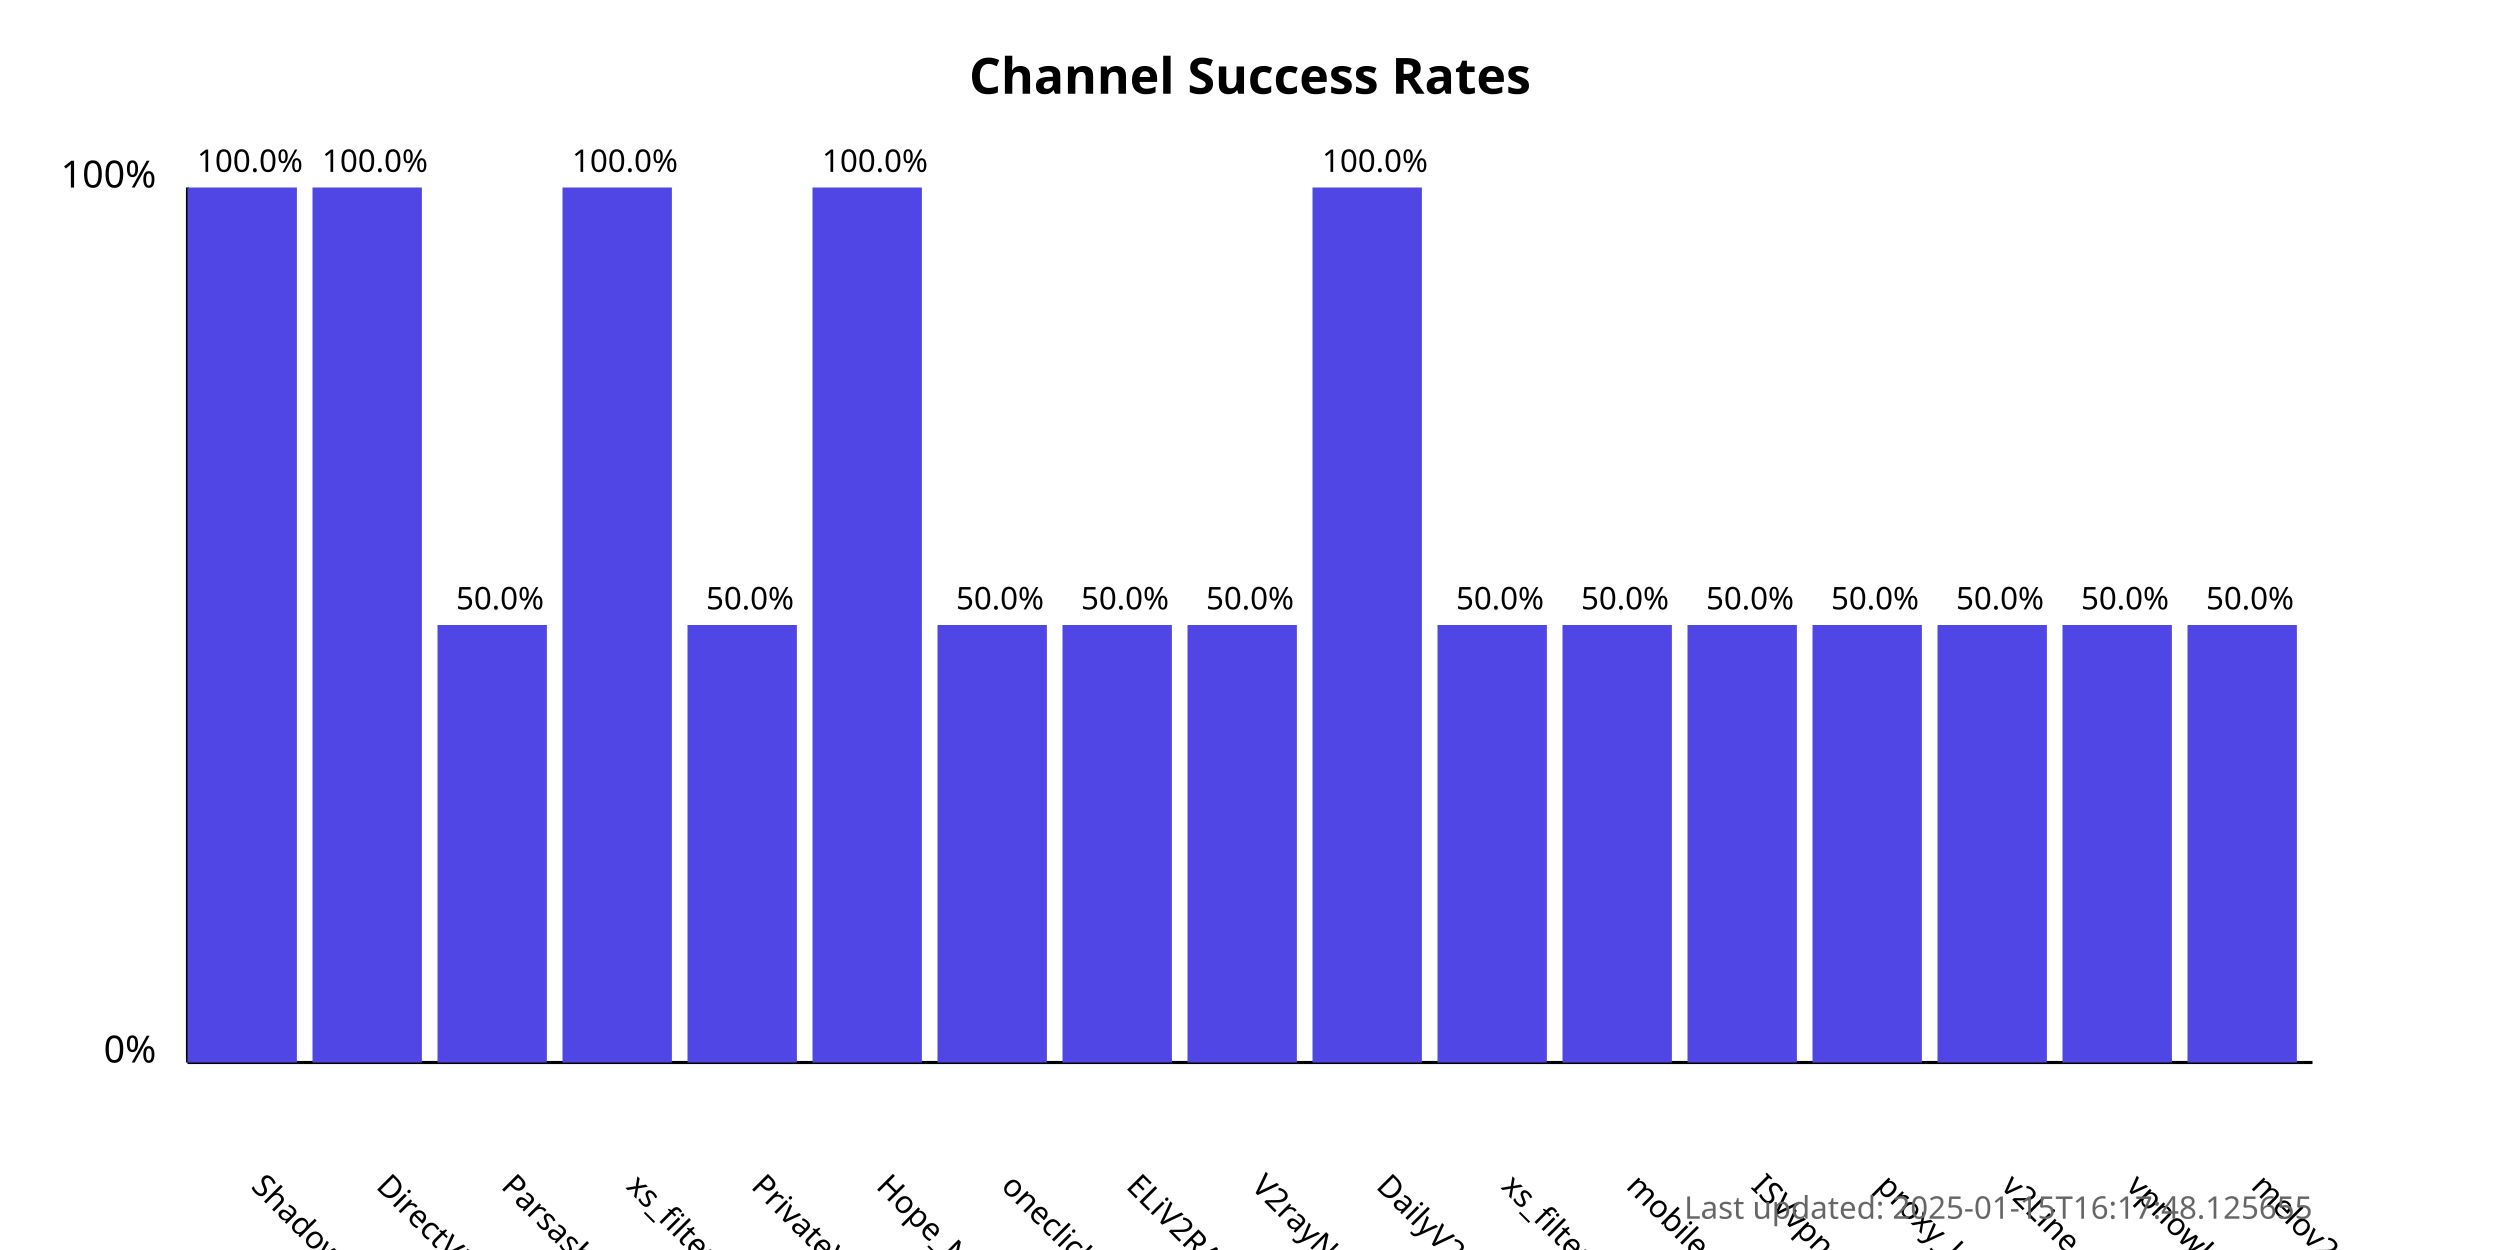
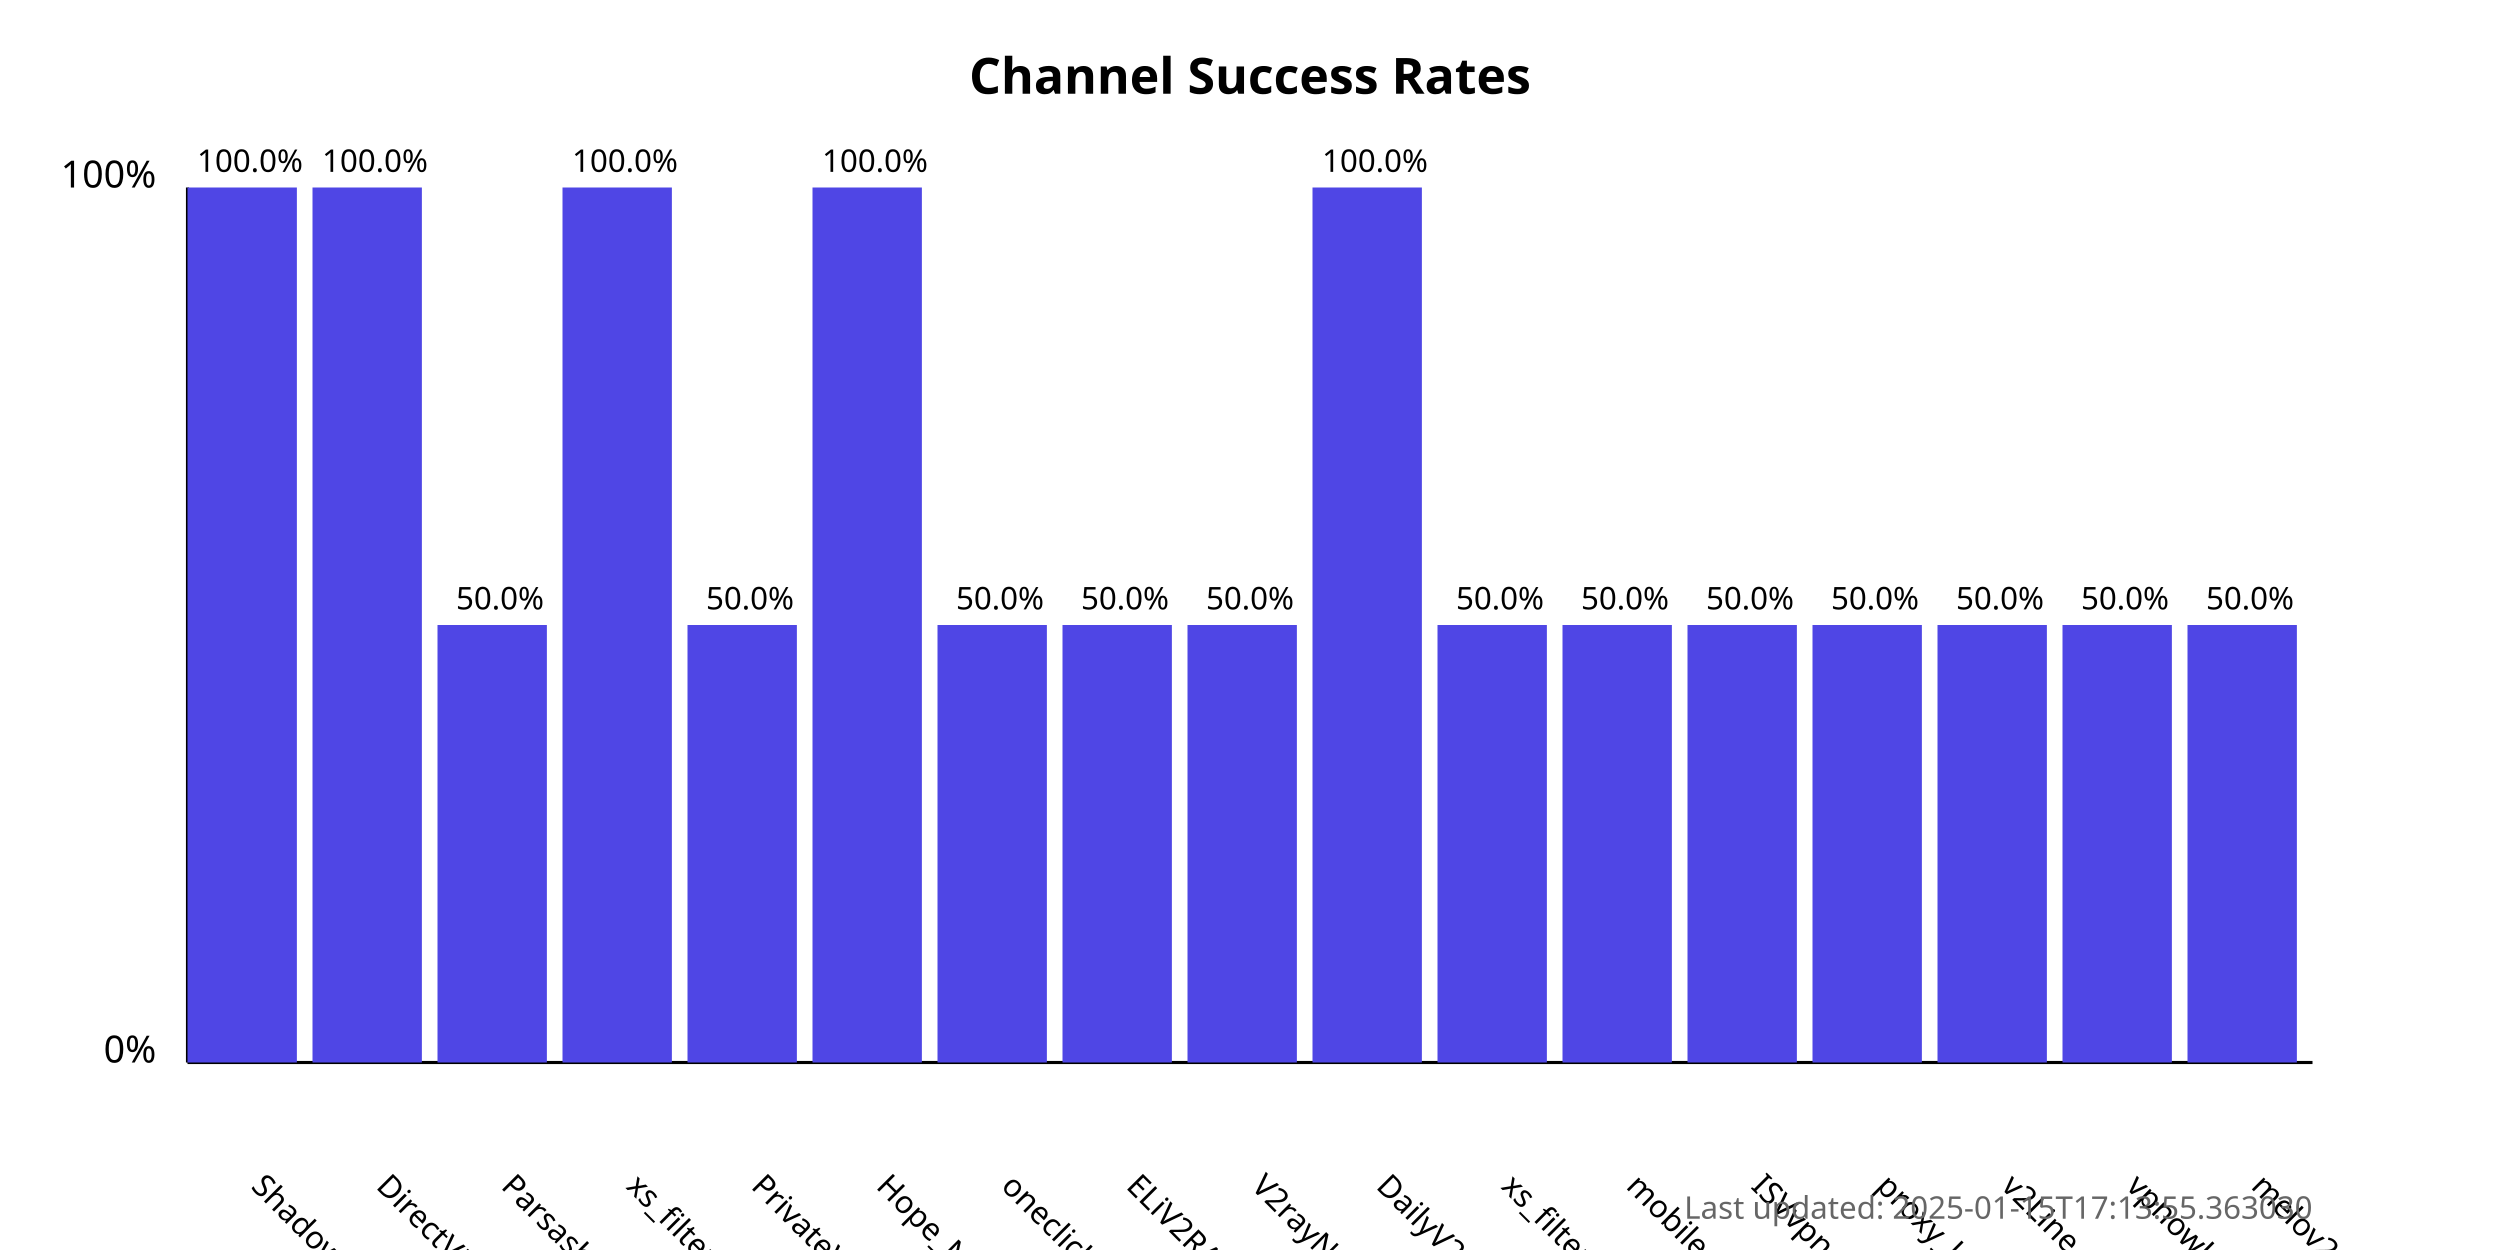
<svg xmlns="http://www.w3.org/2000/svg" width="800" height="400">
  <style>
            .chart-title { font: bold 16px sans-serif; }
            .axis-label { font: 12px sans-serif; }
            .tick-label { font: 10px sans-serif; }
            .bar { fill: #4f46e5; }
            .bar:hover { fill: #6366f1; }
            .timestamp { font: 10px sans-serif; fill: #666; }
        </style>
  <text x="400.0" y="30" text-anchor="middle" class="chart-title">
            Channel Success Rates
        </text>
  <line x1="60" y1="340" x2="60" y2="60" stroke="black" stroke-width="1" />
  <line x1="60" y1="340" x2="740" y2="340" stroke="black" stroke-width="1" />
  <text x="50" y="340" text-anchor="end" class="axis-label">0%</text>
  <text x="50" y="60" text-anchor="end" class="axis-label">100%</text>
  <g>
    <rect x="60" y="60.0" width="35.0" height="280.0" class="bar" />
    <text x="80.0" y="380" transform="rotate(45, 80.0, 380)" text-anchor="start" class="tick-label">
                ShadowProxy66
            </text>
    <text x="80.0" y="55.0" text-anchor="middle" class="tick-label">
                100.0%
            </text>
  </g>
  <g>
    <rect x="100.0" y="60.0" width="35.0" height="280.0" class="bar" />
    <text x="120.0" y="380" transform="rotate(45, 120.0, 380)" text-anchor="start" class="tick-label">
                DirectVPN
            </text>
    <text x="120.0" y="55.0" text-anchor="middle" class="tick-label">
                100.0%
            </text>
  </g>
  <g>
    <rect x="140.0" y="200.0" width="35.0" height="140.0" class="bar" />
    <text x="160.0" y="380" transform="rotate(45, 160.0, 380)" text-anchor="start" class="tick-label">
                Parsashonam
            </text>
    <text x="160.0" y="195.0" text-anchor="middle" class="tick-label">
                50.0%
            </text>
  </g>
  <g>
    <rect x="180.0" y="60.0" width="35.0" height="280.0" class="bar" />
    <text x="200.0" y="380" transform="rotate(45, 200.0, 380)" text-anchor="start" class="tick-label">
                xs_filternet
            </text>
    <text x="200.0" y="55.0" text-anchor="middle" class="tick-label">
                100.0%
            </text>
  </g>
  <g>
    <rect x="220.0" y="200.0" width="35.0" height="140.0" class="bar" />
    <text x="240.0" y="380" transform="rotate(45, 240.0, 380)" text-anchor="start" class="tick-label">
                PrivateVPNs
            </text>
    <text x="240.0" y="195.0" text-anchor="middle" class="tick-label">
                50.0%
            </text>
  </g>
  <g>
    <rect x="260.0" y="60.0" width="35.0" height="280.0" class="bar" />
    <text x="280.0" y="380" transform="rotate(45, 280.0, 380)" text-anchor="start" class="tick-label">
                Hope_Net
            </text>
    <text x="280.0" y="55.0" text-anchor="middle" class="tick-label">
                100.0%
            </text>
  </g>
  <g>
    <rect x="300.0" y="200.0" width="35.0" height="140.0" class="bar" />
    <text x="320.0" y="380" transform="rotate(45, 320.0, 380)" text-anchor="start" class="tick-label">
                oneclickvpnkeys
            </text>
    <text x="320.0" y="195.0" text-anchor="middle" class="tick-label">
                50.0%
            </text>
  </g>
  <g>
    <rect x="340.0" y="200.0" width="35.0" height="140.0" class="bar" />
    <text x="360.0" y="380" transform="rotate(45, 360.0, 380)" text-anchor="start" class="tick-label">
                ELiV2RAY
            </text>
    <text x="360.0" y="195.0" text-anchor="middle" class="tick-label">
                50.0%
            </text>
  </g>
  <g>
    <rect x="380.0" y="200.0" width="35.0" height="140.0" class="bar" />
    <text x="400.0" y="380" transform="rotate(45, 400.0, 380)" text-anchor="start" class="tick-label">
                V2rayNGX
            </text>
    <text x="400.0" y="195.0" text-anchor="middle" class="tick-label">
                50.0%
            </text>
  </g>
  <g>
    <rect x="420.0" y="60.0" width="35.0" height="280.0" class="bar" />
    <text x="440.0" y="380" transform="rotate(45, 440.0, 380)" text-anchor="start" class="tick-label">
                DailyV2RY
            </text>
    <text x="440.0" y="55.0" text-anchor="middle" class="tick-label">
                100.0%
            </text>
  </g>
  <g>
    <rect x="460.0" y="200.0" width="35.0" height="140.0" class="bar" />
    <text x="480.0" y="380" transform="rotate(45, 480.0, 380)" text-anchor="start" class="tick-label">
                xs_filternet
            </text>
    <text x="480.0" y="195.0" text-anchor="middle" class="tick-label">
                50.0%
            </text>
  </g>
  <g>
    <rect x="500.0" y="200.0" width="35.0" height="140.0" class="bar" />
    <text x="520.0" y="380" transform="rotate(45, 520.0, 380)" text-anchor="start" class="tick-label">
                mobilesignal
            </text>
    <text x="520.0" y="195.0" text-anchor="middle" class="tick-label">
                50.0%
            </text>
  </g>
  <g>
    <rect x="540.0" y="200.0" width="35.0" height="140.0" class="bar" />
    <text x="560.0" y="380" transform="rotate(45, 560.0, 380)" text-anchor="start" class="tick-label">
                ISVvpn
            </text>
    <text x="560.0" y="195.0" text-anchor="middle" class="tick-label">
                50.0%
            </text>
  </g>
  <g>
    <rect x="580.0" y="200.0" width="35.0" height="140.0" class="bar" />
    <text x="600.0" y="380" transform="rotate(45, 600.0, 380)" text-anchor="start" class="tick-label">
                proxy_kafee
            </text>
    <text x="600.0" y="195.0" text-anchor="middle" class="tick-label">
                50.0%
            </text>
  </g>
  <g>
    <rect x="620.0" y="200.0" width="35.0" height="140.0" class="bar" />
    <text x="640.0" y="380" transform="rotate(45, 640.0, 380)" text-anchor="start" class="tick-label">
                v2Line
            </text>
    <text x="640.0" y="195.0" text-anchor="middle" class="tick-label">
                50.0%
            </text>
  </g>
  <g>
    <rect x="660.0" y="200.0" width="35.0" height="140.0" class="bar" />
    <text x="680.0" y="380" transform="rotate(45, 680.0, 380)" text-anchor="start" class="tick-label">
                vpnowl
            </text>
    <text x="680.0" y="195.0" text-anchor="middle" class="tick-label">
                50.0%
            </text>
  </g>
  <g>
    <rect x="700.0" y="200.0" width="35.0" height="140.0" class="bar" />
    <text x="720.0" y="380" transform="rotate(45, 720.0, 380)" text-anchor="start" class="tick-label">
                melov2ray
            </text>
    <text x="720.0" y="195.0" text-anchor="middle" class="tick-label">
                50.0%
            </text>
  </g>
  <text x="740" y="390" text-anchor="end" class="timestamp">
-             Last updated: 2025-01-15T16:17:48.125655
+             Last updated: 2025-01-15T17:13:55.363030
        </text>
</svg>
